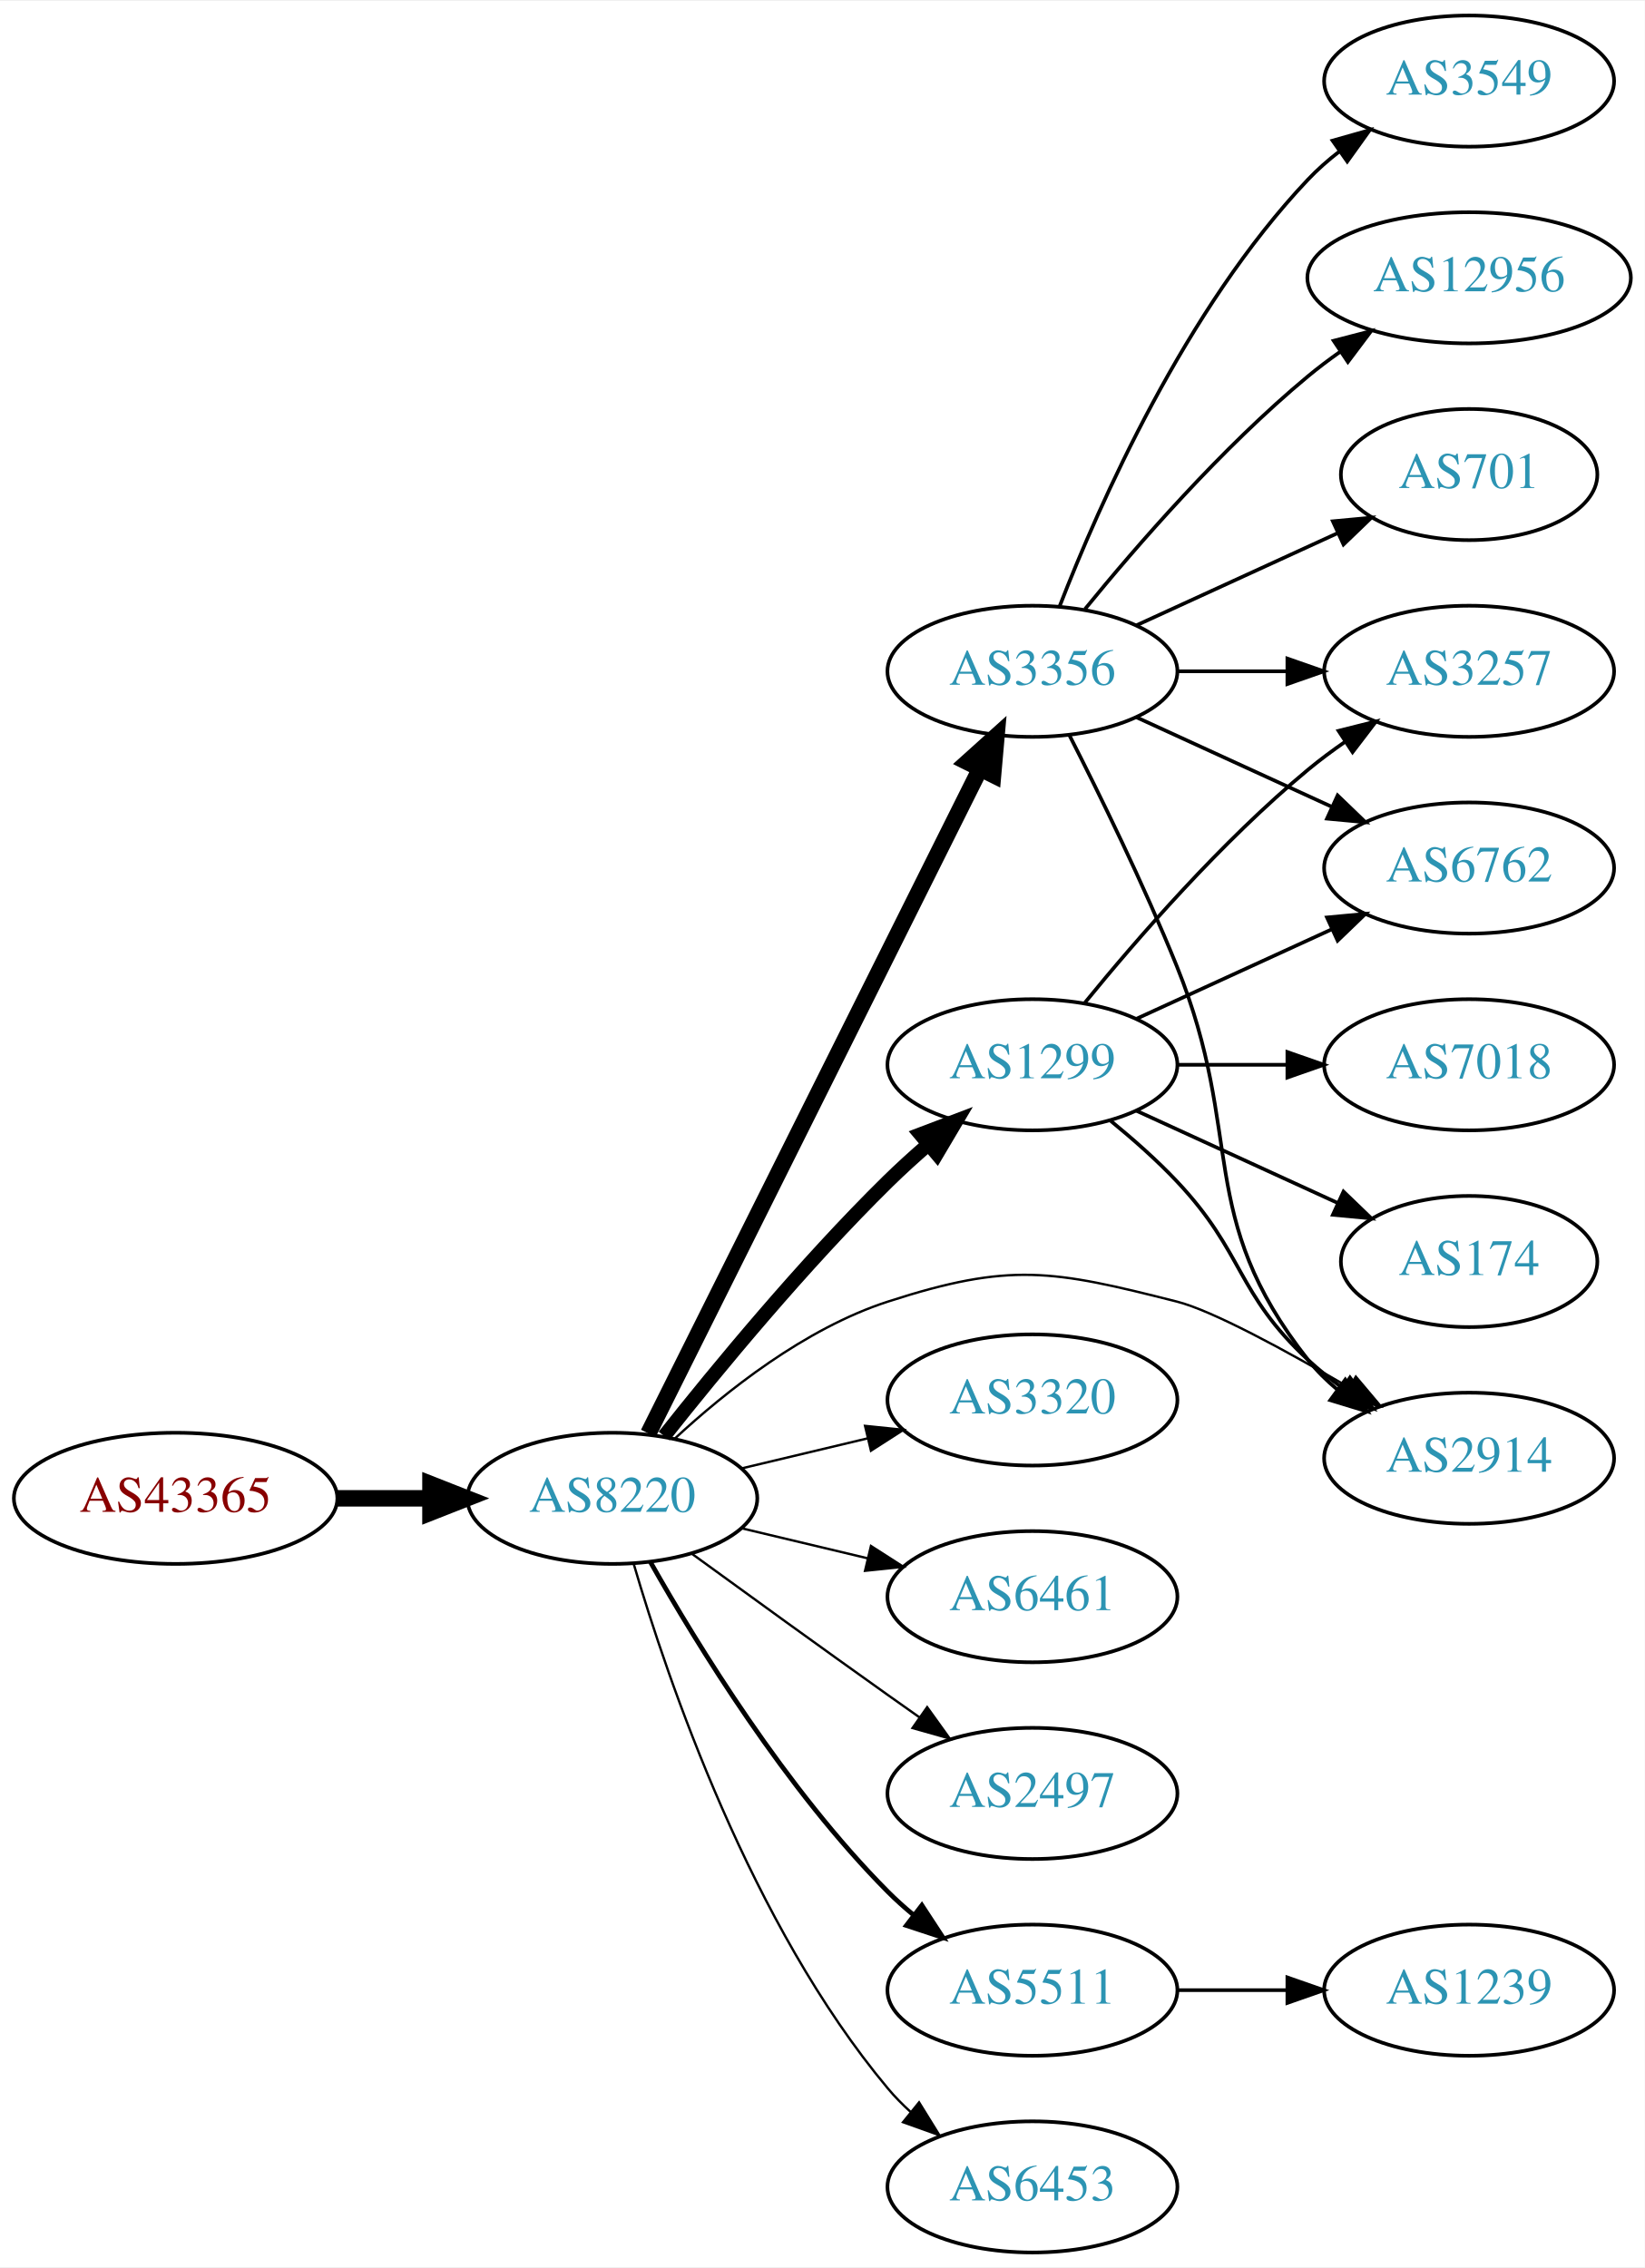
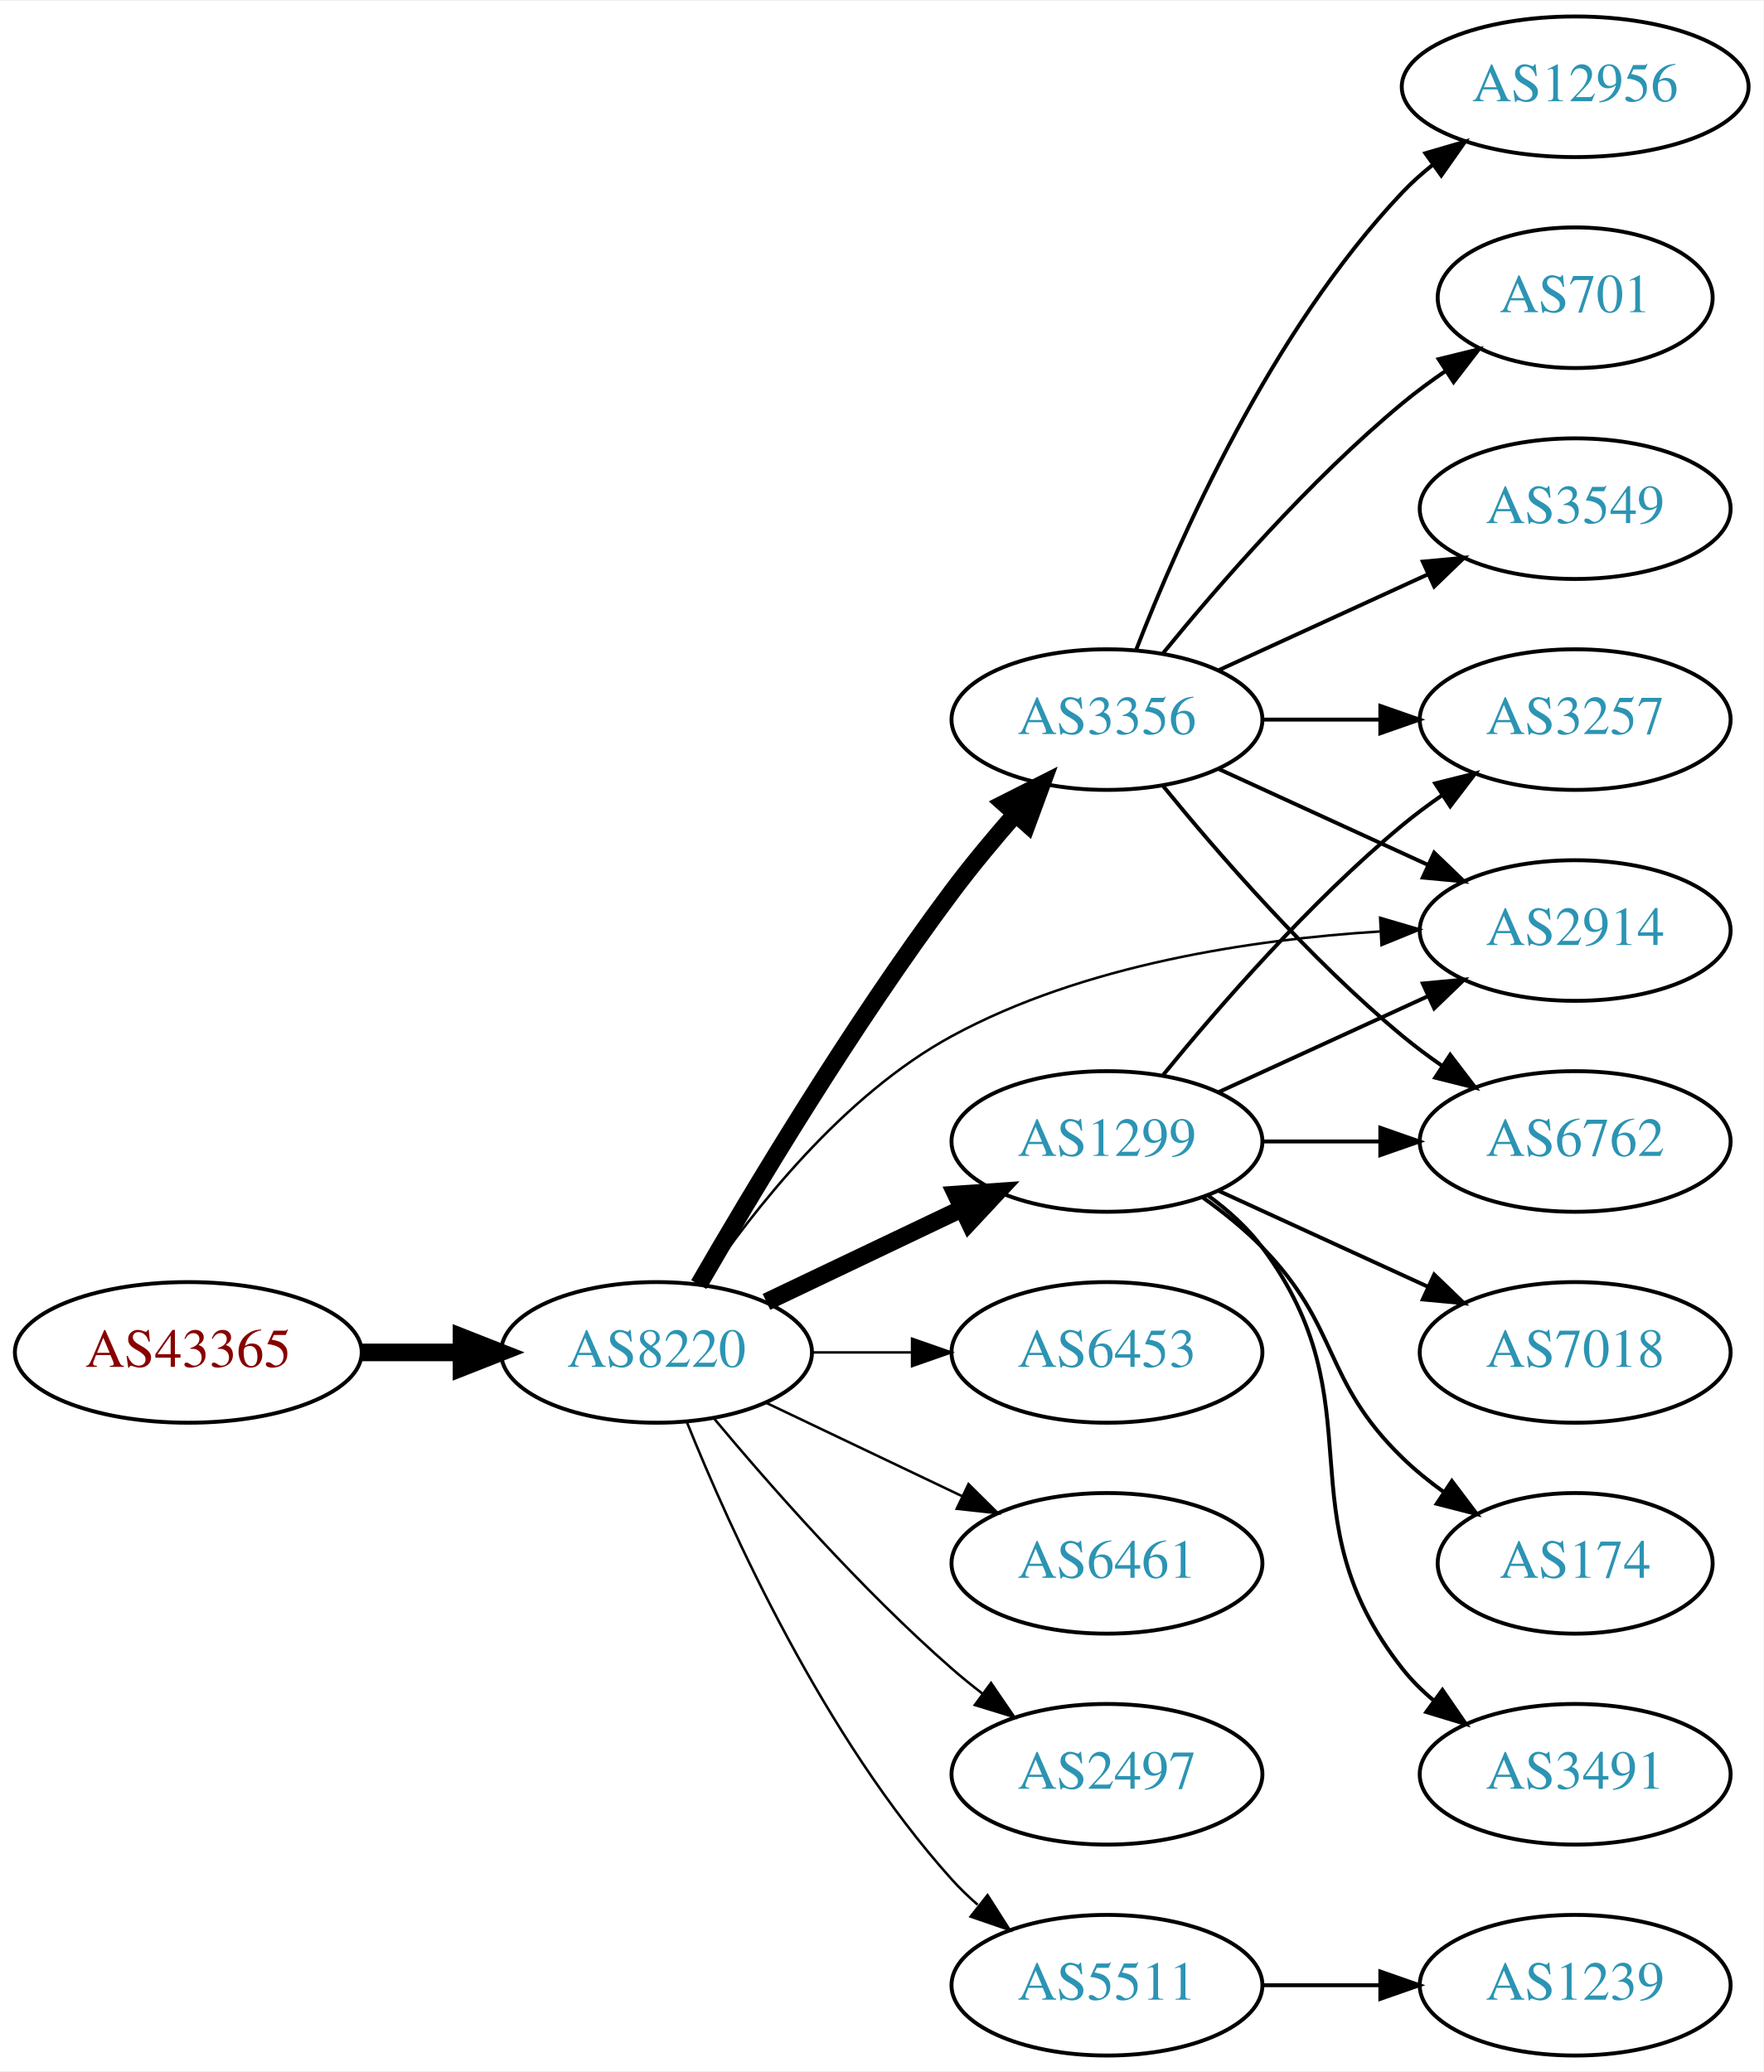
- <svg xmlns="http://www.w3.org/2000/svg" xmlns:xlink="http://www.w3.org/1999/xlink" width="451pt" height="622pt" viewBox="0.00 0.00 451.37 622.00">
-   <g id="graph0" class="graph" transform="scale(1 1) rotate(0) translate(4 618)">
-     <polygon fill="white" stroke="none" points="-4,4 -4,-618 447.37,-618 447.37,4 -4,4" />
+ <svg xmlns="http://www.w3.org/2000/svg" xmlns:xlink="http://www.w3.org/1999/xlink" width="451pt" height="530pt" viewBox="0.00 0.00 451.37 530.00">
+   <g id="graph0" class="graph" transform="scale(1 1) rotate(0) translate(4 526)">
+     <polygon fill="white" stroke="none" points="-4,4 -4,-526 447.37,-526 447.37,4 -4,4" />
    <g id="node1" class="node">
      <g id="a_node1">
        <a xlink:href="/asn/43365" xlink:title="AS43365 ~ Raiffeisen Centrobank AG [AT]">
-           <ellipse fill="#ffffff" stroke="black" cx="44.196" cy="-207" rx="44.393" ry="18" />
-           <text text-anchor="middle" x="44.196" y="-203.3" font-family="Times,serif" font-size="14.00" fill="#880000">AS43365</text>
+           <ellipse fill="#ffffff" stroke="black" cx="44.196" cy="-180" rx="44.393" ry="18" />
+           <text text-anchor="middle" x="44.196" y="-176.3" font-family="Times,serif" font-size="14.00" fill="#880000">AS43365</text>
        </a>
      </g>
    </g>
    <g id="node2" class="node">
      <g id="a_node2">
        <a xlink:href="/asn/8220" xlink:title="AS8220 ~ COLT [GB]">
-           <ellipse fill="#ffffff" stroke="black" cx="164.039" cy="-207" rx="39.794" ry="18" />
-           <text text-anchor="middle" x="164.039" y="-203.3" font-family="Times,serif" font-size="14.00" fill="#2c94b3">AS8220</text>
+           <ellipse fill="#ffffff" stroke="black" cx="164.039" cy="-180" rx="39.794" ry="18" />
+           <text text-anchor="middle" x="164.039" y="-176.3" font-family="Times,serif" font-size="14.00" fill="#2c94b3">AS8220</text>
        </a>
      </g>
    </g>
    <g id="edge1" class="edge">
-       <path fill="none" stroke="black" stroke-width="4.5" d="M88.407,-207C96.72,-207 105.482,-207 113.965,-207" />
-       <polygon fill="black" stroke="black" stroke-width="4.5" points="114.123,-210.938 124.123,-207 114.123,-203.063 114.123,-210.938" />
+       <path fill="none" stroke="black" stroke-width="4.5" d="M88.407,-180C96.72,-180 105.482,-180 113.965,-180" />
+       <polygon fill="black" stroke="black" stroke-width="4.5" points="114.123,-183.938 124.123,-180 114.123,-176.063 114.123,-183.938" />
    </g>
    <g id="node3" class="node">
      <g id="a_node3">
-         <a xlink:href="/asn/1299" xlink:title="AS1299 ~ Telia Carrier [EU]">
-           <ellipse fill="#ffffff" stroke="black" cx="279.332" cy="-326" rx="39.794" ry="18" />
-           <text text-anchor="middle" x="279.332" y="-322.3" font-family="Times,serif" font-size="14.00" fill="#2c94b3">AS1299</text>
+         <a xlink:href="/asn/2914" xlink:title="AS2914 ~ NTT America, Inc. [US]">
+           <ellipse fill="#ffffff" stroke="black" cx="399.174" cy="-288" rx="39.794" ry="18" />
+           <text text-anchor="middle" x="399.174" y="-284.3" font-family="Times,serif" font-size="14.00" fill="#2c94b3">AS2914</text>
        </a>
      </g>
    </g>
    <g id="edge2" class="edge">
-       <path fill="none" stroke="black" stroke-width="3.857" d="M178.274,-224.101C192.611,-242.21 216.546,-271.263 239.685,-294 243.153,-297.408 246.946,-300.85 250.757,-304.151" />
-       <polygon fill="black" stroke="black" stroke-width="3.857" points="248.601,-306.911 258.507,-310.67 253.107,-301.554 248.601,-306.911" />
+       <path fill="none" stroke="black" stroke-width="0.643" d="M175.886,-197.378C188.683,-216.29 211.788,-245.851 239.685,-261 273.328,-279.269 316.415,-285.712 349.169,-287.757" />
+       <polygon fill="black" stroke="black" stroke-width="0.643" points="349.252,-291.266 359.416,-288.276 349.606,-284.275 349.252,-291.266" />
    </g>
    <g id="node4" class="node">
      <g id="a_node4">
-         <a xlink:href="/asn/3356" xlink:title="AS3356 ~ Level 3 Parent, LLC [US]">
-           <ellipse fill="#ffffff" stroke="black" cx="279.332" cy="-434" rx="39.794" ry="18" />
-           <text text-anchor="middle" x="279.332" y="-430.3" font-family="Times,serif" font-size="14.00" fill="#2c94b3">AS3356</text>
+         <a xlink:href="/asn/1299" xlink:title="AS1299 ~ Telia Carrier [EU]">
+           <ellipse fill="#ffffff" stroke="black" cx="279.332" cy="-234" rx="39.794" ry="18" />
+           <text text-anchor="middle" x="279.332" y="-230.3" font-family="Times,serif" font-size="14.00" fill="#2c94b3">AS1299</text>
        </a>
      </g>
    </g>
    <g id="edge3" class="edge">
-       <path fill="none" stroke="black" stroke-width="4.5" d="M173.929,-224.812C193.742,-264.512 241.617,-360.436 265.013,-407.314" />
-       <polygon fill="black" stroke="black" stroke-width="4.5" points="261.494,-409.081 269.483,-416.27 268.54,-405.565 261.494,-409.081" />
+       <path fill="none" stroke="black" stroke-width="4.5" d="M192.175,-192.934C207.169,-200.081 225.99,-209.052 242.213,-216.785" />
+       <polygon fill="black" stroke="black" stroke-width="4.5" points="240.695,-220.423 251.417,-221.171 244.084,-213.314 240.695,-220.423" />
    </g>
    <g id="node5" class="node">
      <g id="a_node5">
-         <a xlink:href="/asn/3320" xlink:title="AS3320 ~ DTAG [DE]">
-           <ellipse fill="#ffffff" stroke="black" cx="279.332" cy="-234" rx="39.794" ry="18" />
-           <text text-anchor="middle" x="279.332" y="-230.3" font-family="Times,serif" font-size="14.00" fill="#2c94b3">AS3320</text>
+         <a xlink:href="/asn/3356" xlink:title="AS3356 ~ Level 3 Parent, LLC [US]">
+           <ellipse fill="#ffffff" stroke="black" cx="279.332" cy="-342" rx="39.794" ry="18" />
+           <text text-anchor="middle" x="279.332" y="-338.3" font-family="Times,serif" font-size="14.00" fill="#2c94b3">AS3356</text>
        </a>
      </g>
    </g>
    <g id="edge4" class="edge">
-       <path fill="none" stroke="black" stroke-width="0.643" d="M199.646,-215.248C210.517,-217.838 222.671,-220.735 234.114,-223.462" />
-       <polygon fill="black" stroke="black" stroke-width="0.643" points="233.397,-226.889 243.936,-225.803 235.02,-220.08 233.397,-226.889" />
+       <path fill="none" stroke="black" stroke-width="4.5" d="M174.863,-197.36C188.428,-220.876 214.125,-263.84 239.685,-298 244.653,-304.64 250.378,-311.515 255.874,-317.801" />
+       <polygon fill="black" stroke="black" stroke-width="4.5" points="253.044,-320.544 262.638,-325.388 258.922,-315.303 253.044,-320.544" />
    </g>
    <g id="node6" class="node">
      <g id="a_node6">
-         <a xlink:href="/asn/6461" xlink:title="AS6461 ~ Zayo Bandwidth [US]">
+         <a xlink:href="/asn/6453" xlink:title="AS6453 ~ TATA COMMUNICATIONS (AMERICA) INC [US]">
          <ellipse fill="#ffffff" stroke="black" cx="279.332" cy="-180" rx="39.794" ry="18" />
-           <text text-anchor="middle" x="279.332" y="-176.3" font-family="Times,serif" font-size="14.00" fill="#2c94b3">AS6461</text>
+           <text text-anchor="middle" x="279.332" y="-176.3" font-family="Times,serif" font-size="14.00" fill="#2c94b3">AS6453</text>
        </a>
      </g>
    </g>
    <g id="edge5" class="edge">
-       <path fill="none" stroke="black" stroke-width="0.643" d="M199.646,-198.752C210.517,-196.162 222.671,-193.265 234.114,-190.538" />
-       <polygon fill="black" stroke="black" stroke-width="0.643" points="235.02,-193.92 243.936,-188.197 233.397,-187.111 235.02,-193.92" />
+       <path fill="none" stroke="black" stroke-width="0.643" d="M203.711,-180C211.914,-180 220.678,-180 229.21,-180" />
+       <polygon fill="black" stroke="black" stroke-width="0.643" points="229.449,-183.5 239.449,-180 229.449,-176.5 229.449,-183.5" />
    </g>
    <g id="node7" class="node">
      <g id="a_node7">
-         <a xlink:href="/asn/2497" xlink:title="AS2497 ~ Internet Initiative Japan Inc. [JP]">
+         <a xlink:href="/asn/6461" xlink:title="AS6461 ~ Zayo Bandwidth [US]">
          <ellipse fill="#ffffff" stroke="black" cx="279.332" cy="-126" rx="39.794" ry="18" />
-           <text text-anchor="middle" x="279.332" y="-122.3" font-family="Times,serif" font-size="14.00" fill="#2c94b3">AS2497</text>
+           <text text-anchor="middle" x="279.332" y="-122.3" font-family="Times,serif" font-size="14.00" fill="#2c94b3">AS6461</text>
        </a>
      </g>
    </g>
    <g id="edge6" class="edge">
-       <path fill="none" stroke="black" stroke-width="0.643" d="M185.887,-191.778C200.821,-180.909 221.435,-165.975 239.685,-153 242.506,-150.995 245.449,-148.915 248.397,-146.841" />
-       <polygon fill="black" stroke="black" stroke-width="0.643" points="250.443,-149.681 256.621,-141.074 246.424,-143.95 250.443,-149.681" />
+       <path fill="none" stroke="black" stroke-width="0.643" d="M192.175,-167.066C207.169,-159.919 225.99,-150.948 242.213,-143.215" />
+       <polygon fill="black" stroke="black" stroke-width="0.643" points="243.895,-146.291 251.417,-138.829 240.884,-139.972 243.895,-146.291" />
    </g>
    <g id="node8" class="node">
      <g id="a_node8">
-         <a xlink:href="/asn/5511" xlink:title="AS5511 ~ Orange S.A. [FR]">
+         <a xlink:href="/asn/2497" xlink:title="AS2497 ~ Internet Initiative Japan Inc. [JP]">
          <ellipse fill="#ffffff" stroke="black" cx="279.332" cy="-72" rx="39.794" ry="18" />
-           <text text-anchor="middle" x="279.332" y="-68.3" font-family="Times,serif" font-size="14.00" fill="#2c94b3">AS5511</text>
+           <text text-anchor="middle" x="279.332" y="-68.3" font-family="Times,serif" font-size="14.00" fill="#2c94b3">AS2497</text>
        </a>
      </g>
    </g>
    <g id="edge7" class="edge">
-       <path fill="none" stroke="black" stroke-width="1.286" d="M174.498,-189.51C187.28,-166.904 211.712,-127.114 239.685,-99 241.796,-96.879 244.092,-94.812 246.477,-92.829" />
-       <polygon fill="black" stroke="black" stroke-width="1.286" points="248.993,-95.31 254.793,-86.444 244.73,-89.758 248.993,-95.31" />
+       <path fill="none" stroke="black" stroke-width="0.643" d="M178.669,-163.183C192.951,-146.071 216.498,-119.255 239.685,-99 242.151,-96.846 244.789,-94.706 247.487,-92.628" />
+       <polygon fill="black" stroke="black" stroke-width="0.643" points="249.66,-95.375 255.641,-86.63 245.512,-89.736 249.66,-95.375" />
    </g>
    <g id="node9" class="node">
      <g id="a_node9">
-         <a xlink:href="/asn/6453" xlink:title="AS6453 ~ TATA COMMUNICATIONS (AMERICA) INC [US]">
+         <a xlink:href="/asn/5511" xlink:title="AS5511 ~ Orange S.A. [FR]">
          <ellipse fill="#ffffff" stroke="black" cx="279.332" cy="-18" rx="39.794" ry="18" />
-           <text text-anchor="middle" x="279.332" y="-14.3" font-family="Times,serif" font-size="14.00" fill="#2c94b3">AS6453</text>
+           <text text-anchor="middle" x="279.332" y="-14.3" font-family="Times,serif" font-size="14.00" fill="#2c94b3">AS5511</text>
        </a>
      </g>
    </g>
    <g id="edge8" class="edge">
-       <path fill="none" stroke="black" stroke-width="0.643" d="M169.913,-188.998C179.227,-157.156 202.043,-90.019 239.685,-45 241.555,-42.763 243.654,-40.626 245.88,-38.604" />
-       <polygon fill="black" stroke="black" stroke-width="0.643" points="248.227,-41.208 253.799,-32.196 243.823,-35.766 248.227,-41.208" />
+       <path fill="none" stroke="black" stroke-width="0.643" d="M171.786,-162.213C182.837,-134.757 206.891,-81.422 239.685,-45 241.688,-42.776 243.906,-40.637 246.239,-38.603" />
+       <polygon fill="black" stroke="black" stroke-width="0.643" points="248.769,-41.065 254.458,-32.127 244.437,-35.567 248.769,-41.065" />
+     </g>
+     <g id="edge18" class="edge">
+       <path fill="none" stroke="black" d="M307.96,-246.661C323.917,-253.973 344.188,-263.261 361.471,-271.181" />
+       <polygon fill="black" stroke="black" points="360.169,-274.435 370.718,-275.419 363.085,-268.071 360.169,-274.435" />
    </g>
    <g id="node10" class="node">
      <g id="a_node10">
-         <a xlink:href="/asn/2914" xlink:title="AS2914 ~ NTT America, Inc. [US]">
-           <ellipse fill="#ffffff" stroke="black" cx="399.174" cy="-218" rx="39.794" ry="18" />
-           <text text-anchor="middle" x="399.174" y="-214.3" font-family="Times,serif" font-size="14.00" fill="#2c94b3">AS2914</text>
-         </a>
-       </g>
-     </g>
-     <g id="edge9" class="edge">
-       <path fill="none" stroke="black" stroke-width="0.643" d="M181.094,-223.306C195.155,-236.34 216.859,-253.609 239.685,-261 273.213,-271.856 284.821,-269.675 318.978,-261 328.727,-258.524 348.663,-247.687 366.093,-237.512" />
-       <polygon fill="black" stroke="black" stroke-width="0.643" points="368.084,-240.401 374.912,-232.3 364.523,-234.375 368.084,-240.401" />
-     </g>
-     <g id="edge20" class="edge">
-       <path fill="none" stroke="black" d="M300.82,-310.604C306.94,-305.601 313.478,-299.829 318.978,-294 337.525,-274.346 335.167,-263.379 354.978,-245 357.886,-242.303 361.1,-239.722 364.424,-237.3" />
-       <polygon fill="black" stroke="black" points="366.483,-240.132 372.803,-231.629 362.56,-234.335 366.483,-240.132" />
-     </g>
-     <g id="node14" class="node">
-       <g id="a_node14">
        <a xlink:href="/asn/3257" xlink:title="AS3257 ~ GTT [DE]">
-           <ellipse fill="#ffffff" stroke="black" cx="399.174" cy="-434" rx="39.794" ry="18" />
-           <text text-anchor="middle" x="399.174" y="-430.3" font-family="Times,serif" font-size="14.00" fill="#2c94b3">AS3257</text>
+           <ellipse fill="#ffffff" stroke="black" cx="399.174" cy="-342" rx="39.794" ry="18" />
+           <text text-anchor="middle" x="399.174" y="-338.3" font-family="Times,serif" font-size="14.00" fill="#2c94b3">AS3257</text>
        </a>
      </g>
    </g>
    <g id="edge16" class="edge">
-       <path fill="none" stroke="black" d="M293.751,-343.065C307.865,-360.375 331.28,-387.345 354.978,-407 358.194,-409.668 361.695,-412.27 365.265,-414.741" />
-       <polygon fill="black" stroke="black" points="363.343,-417.666 373.622,-420.236 367.189,-411.817 363.343,-417.666" />
+       <path fill="none" stroke="black" d="M293.751,-251.065C307.865,-268.375 331.28,-295.345 354.978,-315 358.194,-317.668 361.695,-320.27 365.265,-322.741" />
+       <polygon fill="black" stroke="black" points="363.343,-325.666 373.622,-328.236 367.189,-319.817 363.343,-325.666" />
+     </g>
+     <g id="node12" class="node">
+       <g id="a_node12">
+         <a xlink:href="/asn/6762" xlink:title="AS6762 ~ TELECOM ITALIA SPARKLE S.p.A. [IT]">
+           <ellipse fill="#ffffff" stroke="black" cx="399.174" cy="-234" rx="39.794" ry="18" />
+           <text text-anchor="middle" x="399.174" y="-230.3" font-family="Times,serif" font-size="14.00" fill="#2c94b3">AS6762</text>
+         </a>
+       </g>
+     </g>
+     <g id="edge17" class="edge">
+       <path fill="none" stroke="black" d="M319.244,-234C328.798,-234 339.147,-234 349.11,-234" />
+       <polygon fill="black" stroke="black" points="349.302,-237.5 359.302,-234 349.302,-230.5 349.302,-237.5" />
    </g>
    <g id="node15" class="node">
      <g id="a_node15">
-         <a xlink:href="/asn/6762" xlink:title="AS6762 ~ TELECOM ITALIA SPARKLE S.p.A. [IT]">
-           <ellipse fill="#ffffff" stroke="black" cx="399.174" cy="-380" rx="39.794" ry="18" />
-           <text text-anchor="middle" x="399.174" y="-376.3" font-family="Times,serif" font-size="14.00" fill="#2c94b3">AS6762</text>
-         </a>
-       </g>
-     </g>
-     <g id="edge19" class="edge">
-       <path fill="none" stroke="black" d="M307.96,-338.661C323.917,-345.973 344.188,-355.261 361.471,-363.181" />
-       <polygon fill="black" stroke="black" points="360.169,-366.435 370.718,-367.419 363.085,-360.071 360.169,-366.435" />
+         <a xlink:href="/asn/7018" xlink:title="AS7018 ~ AT&amp;T Services, Inc. [US]">
+           <ellipse fill="#ffffff" stroke="black" cx="399.174" cy="-180" rx="39.794" ry="18" />
+           <text text-anchor="middle" x="399.174" y="-176.3" font-family="Times,serif" font-size="14.00" fill="#2c94b3">AS7018</text>
+         </a>
+       </g>
+     </g>
+     <g id="edge15" class="edge">
+       <path fill="none" stroke="black" d="M307.96,-221.339C323.917,-214.027 344.188,-204.739 361.471,-196.819" />
+       <polygon fill="black" stroke="black" points="363.085,-199.929 370.718,-192.581 360.169,-193.565 363.085,-199.929" />
    </g>
    <g id="node16" class="node">
      <g id="a_node16">
-         <a xlink:href="/asn/7018" xlink:title="AS7018 ~ AT&amp;T Services, Inc. [US]">
-           <ellipse fill="#ffffff" stroke="black" cx="399.174" cy="-326" rx="39.794" ry="18" />
-           <text text-anchor="middle" x="399.174" y="-322.3" font-family="Times,serif" font-size="14.00" fill="#2c94b3">AS7018</text>
-         </a>
-       </g>
-     </g>
-     <g id="edge17" class="edge">
-       <path fill="none" stroke="black" d="M319.244,-326C328.798,-326 339.147,-326 349.11,-326" />
-       <polygon fill="black" stroke="black" points="349.302,-329.5 359.302,-326 349.302,-322.5 349.302,-329.5" />
+         <a xlink:href="/asn/174" xlink:title="AS174 ~ Cogent Communications [US]">
+           <ellipse fill="#ffffff" stroke="black" cx="399.174" cy="-126" rx="35.194" ry="18" />
+           <text text-anchor="middle" x="399.174" y="-122.3" font-family="Times,serif" font-size="14.00" fill="#2c94b3">AS174</text>
+         </a>
+       </g>
+     </g>
+     <g id="edge19" class="edge">
+       <path fill="none" stroke="black" d="M303.926,-219.611C309.182,-215.852 314.513,-211.563 318.978,-207 339.151,-186.383 334.285,-173.094 354.978,-153 358.206,-149.866 361.857,-146.911 365.635,-144.188" />
+       <polygon fill="black" stroke="black" points="367.614,-147.075 373.995,-138.617 363.732,-141.25 367.614,-147.075" />
    </g>
    <g id="node17" class="node">
      <g id="a_node17">
-         <a xlink:href="/asn/174" xlink:title="AS174 ~ Cogent Communications [US]">
-           <ellipse fill="#ffffff" stroke="black" cx="399.174" cy="-272" rx="35.194" ry="18" />
-           <text text-anchor="middle" x="399.174" y="-268.3" font-family="Times,serif" font-size="14.00" fill="#2c94b3">AS174</text>
-         </a>
-       </g>
-     </g>
-     <g id="edge18" class="edge">
-       <path fill="none" stroke="black" d="M307.96,-313.339C324.377,-305.817 345.358,-296.202 362.955,-288.139" />
-       <polygon fill="black" stroke="black" points="364.7,-291.189 372.332,-283.842 361.783,-284.826 364.7,-291.189" />
+         <a xlink:href="/asn/3491" xlink:title="AS3491 ~ PCCW Global, Inc. [US]">
+           <ellipse fill="#ffffff" stroke="black" cx="399.174" cy="-72" rx="39.794" ry="18" />
+           <text text-anchor="middle" x="399.174" y="-68.3" font-family="Times,serif" font-size="14.00" fill="#2c94b3">AS3491</text>
+         </a>
+       </g>
+     </g>
+     <g id="edge20" class="edge">
+       <path fill="none" stroke="black" d="M305.262,-220.118C310.338,-216.389 315.256,-211.984 318.978,-207 349.249,-166.458 323.679,-138.754 354.978,-99 357.303,-96.047 360.047,-93.33 363.006,-90.853" />
+       <polygon fill="black" stroke="black" points="365.199,-93.585 371.203,-84.855 361.065,-87.936 365.199,-93.585" />
    </g>
    <g id="edge13" class="edge">
-       <path fill="none" stroke="black" d="M289.412,-416.583C297.681,-400.366 309.942,-375.397 318.978,-353 337.908,-306.078 323.679,-284.754 354.978,-245 357.303,-242.047 360.047,-239.33 363.006,-236.853" />
-       <polygon fill="black" stroke="black" points="365.199,-239.585 371.203,-230.855 361.065,-233.936 365.199,-239.585" />
+       <path fill="none" stroke="black" d="M307.96,-329.339C323.917,-322.027 344.188,-312.739 361.471,-304.819" />
+       <polygon fill="black" stroke="black" points="363.085,-307.929 370.718,-300.581 360.169,-301.565 363.085,-307.929" />
+     </g>
+     <g id="edge9" class="edge">
+       <path fill="none" stroke="black" d="M319.244,-342C328.798,-342 339.147,-342 349.11,-342" />
+       <polygon fill="black" stroke="black" points="349.302,-345.5 359.302,-342 349.302,-338.5 349.302,-345.5" />
    </g>
    <g id="node11" class="node">
      <g id="a_node11">
        <a xlink:href="/asn/701" xlink:title="AS701 ~ UUNET [US]">
-           <ellipse fill="#ffffff" stroke="black" cx="399.174" cy="-488" rx="35.194" ry="18" />
-           <text text-anchor="middle" x="399.174" y="-484.3" font-family="Times,serif" font-size="14.00" fill="#2c94b3">AS701</text>
+           <ellipse fill="#ffffff" stroke="black" cx="399.174" cy="-450" rx="35.194" ry="18" />
+           <text text-anchor="middle" x="399.174" y="-446.3" font-family="Times,serif" font-size="14.00" fill="#2c94b3">AS701</text>
        </a>
      </g>
    </g>
    <g id="edge10" class="edge">
-       <path fill="none" stroke="black" d="M307.96,-446.661C324.377,-454.183 345.358,-463.798 362.955,-471.861" />
-       <polygon fill="black" stroke="black" points="361.783,-475.174 372.332,-476.158 364.7,-468.811 361.783,-475.174" />
-     </g>
-     <g id="node12" class="node">
-       <g id="a_node12">
-         <a xlink:href="/asn/3549" xlink:title="AS3549 ~ Level 3 Parent, LLC [US]">
-           <ellipse fill="#ffffff" stroke="black" cx="399.174" cy="-596" rx="39.794" ry="18" />
-           <text text-anchor="middle" x="399.174" y="-592.3" font-family="Times,serif" font-size="14.00" fill="#2c94b3">AS3549</text>
-         </a>
-       </g>
+       <path fill="none" stroke="black" d="M293.751,-359.065C307.865,-376.375 331.28,-403.345 354.978,-423 358.441,-425.872 362.234,-428.669 366.088,-431.308" />
+       <polygon fill="black" stroke="black" points="364.231,-434.275 374.521,-436.797 368.05,-428.408 364.231,-434.275" />
    </g>
    <g id="edge11" class="edge">
-       <path fill="none" stroke="black" d="M286.855,-451.994C297.605,-479.728 321.262,-533.429 354.978,-569 357.564,-571.728 360.481,-574.294 363.55,-576.677" />
-       <polygon fill="black" stroke="black" points="361.704,-579.658 371.898,-582.543 365.728,-573.93 361.704,-579.658" />
+       <path fill="none" stroke="black" d="M293.751,-324.935C307.865,-307.625 331.28,-280.655 354.978,-261 358.194,-258.332 361.695,-255.73 365.265,-253.259" />
+       <polygon fill="black" stroke="black" points="367.189,-256.183 373.622,-247.764 363.343,-250.334 367.189,-256.183" />
    </g>
    <g id="node13" class="node">
      <g id="a_node13">
+         <a xlink:href="/asn/3549" xlink:title="AS3549 ~ Level 3 Parent, LLC [US]">
+           <ellipse fill="#ffffff" stroke="black" cx="399.174" cy="-396" rx="39.794" ry="18" />
+           <text text-anchor="middle" x="399.174" y="-392.3" font-family="Times,serif" font-size="14.00" fill="#2c94b3">AS3549</text>
+         </a>
+       </g>
+     </g>
+     <g id="edge12" class="edge">
+       <path fill="none" stroke="black" d="M307.96,-354.661C323.917,-361.973 344.188,-371.261 361.471,-379.181" />
+       <polygon fill="black" stroke="black" points="360.169,-382.435 370.718,-383.419 363.085,-376.071 360.169,-382.435" />
+     </g>
+     <g id="node14" class="node">
+       <g id="a_node14">
        <a xlink:href="/asn/12956" xlink:title="AS12956 ~ TELXIUS [ES]">
-           <ellipse fill="#ffffff" stroke="black" cx="399.174" cy="-542" rx="44.393" ry="18" />
-           <text text-anchor="middle" x="399.174" y="-538.3" font-family="Times,serif" font-size="14.00" fill="#2c94b3">AS12956</text>
-         </a>
-       </g>
-     </g>
-     <g id="edge12" class="edge">
-       <path fill="none" stroke="black" d="M293.751,-451.065C307.865,-468.375 331.28,-495.345 354.978,-515 357.716,-517.271 360.659,-519.494 363.677,-521.63" />
-       <polygon fill="black" stroke="black" points="362.009,-524.725 372.266,-527.379 365.903,-518.908 362.009,-524.725" />
+           <ellipse fill="#ffffff" stroke="black" cx="399.174" cy="-504" rx="44.393" ry="18" />
+           <text text-anchor="middle" x="399.174" y="-500.3" font-family="Times,serif" font-size="14.00" fill="#2c94b3">AS12956</text>
+         </a>
+       </g>
    </g>
    <g id="edge14" class="edge">
-       <path fill="none" stroke="black" d="M319.244,-434C328.798,-434 339.147,-434 349.11,-434" />
-       <polygon fill="black" stroke="black" points="349.302,-437.5 359.302,-434 349.302,-430.5 349.302,-437.5" />
-     </g>
-     <g id="edge15" class="edge">
-       <path fill="none" stroke="black" d="M307.96,-421.339C323.917,-414.027 344.188,-404.739 361.471,-396.819" />
-       <polygon fill="black" stroke="black" points="363.085,-399.929 370.718,-392.581 360.169,-393.565 363.085,-399.929" />
+       <path fill="none" stroke="black" d="M286.855,-359.994C297.605,-387.728 321.262,-441.429 354.978,-477 357.362,-479.515 360.029,-481.893 362.835,-484.117" />
+       <polygon fill="black" stroke="black" points="360.828,-486.985 370.997,-489.961 364.904,-481.293 360.828,-486.985" />
    </g>
    <g id="node18" class="node">
      <g id="a_node18">
        <a xlink:href="/asn/1239" xlink:title="AS1239 ~ Sprint [US]">
-           <ellipse fill="#ffffff" stroke="black" cx="399.174" cy="-72" rx="39.794" ry="18" />
-           <text text-anchor="middle" x="399.174" y="-68.3" font-family="Times,serif" font-size="14.00" fill="#2c94b3">AS1239</text>
+           <ellipse fill="#ffffff" stroke="black" cx="399.174" cy="-18" rx="39.794" ry="18" />
+           <text text-anchor="middle" x="399.174" y="-14.3" font-family="Times,serif" font-size="14.00" fill="#2c94b3">AS1239</text>
        </a>
      </g>
    </g>
    <g id="edge21" class="edge">
-       <path fill="none" stroke="black" d="M319.244,-72C328.798,-72 339.147,-72 349.11,-72" />
-       <polygon fill="black" stroke="black" points="349.302,-75.5 359.302,-72 349.302,-68.5 349.302,-75.5" />
+       <path fill="none" stroke="black" d="M319.244,-18C328.798,-18 339.147,-18 349.11,-18" />
+       <polygon fill="black" stroke="black" points="349.302,-21.5 359.302,-18 349.302,-14.5 349.302,-21.5" />
    </g>
  </g>
</svg>
